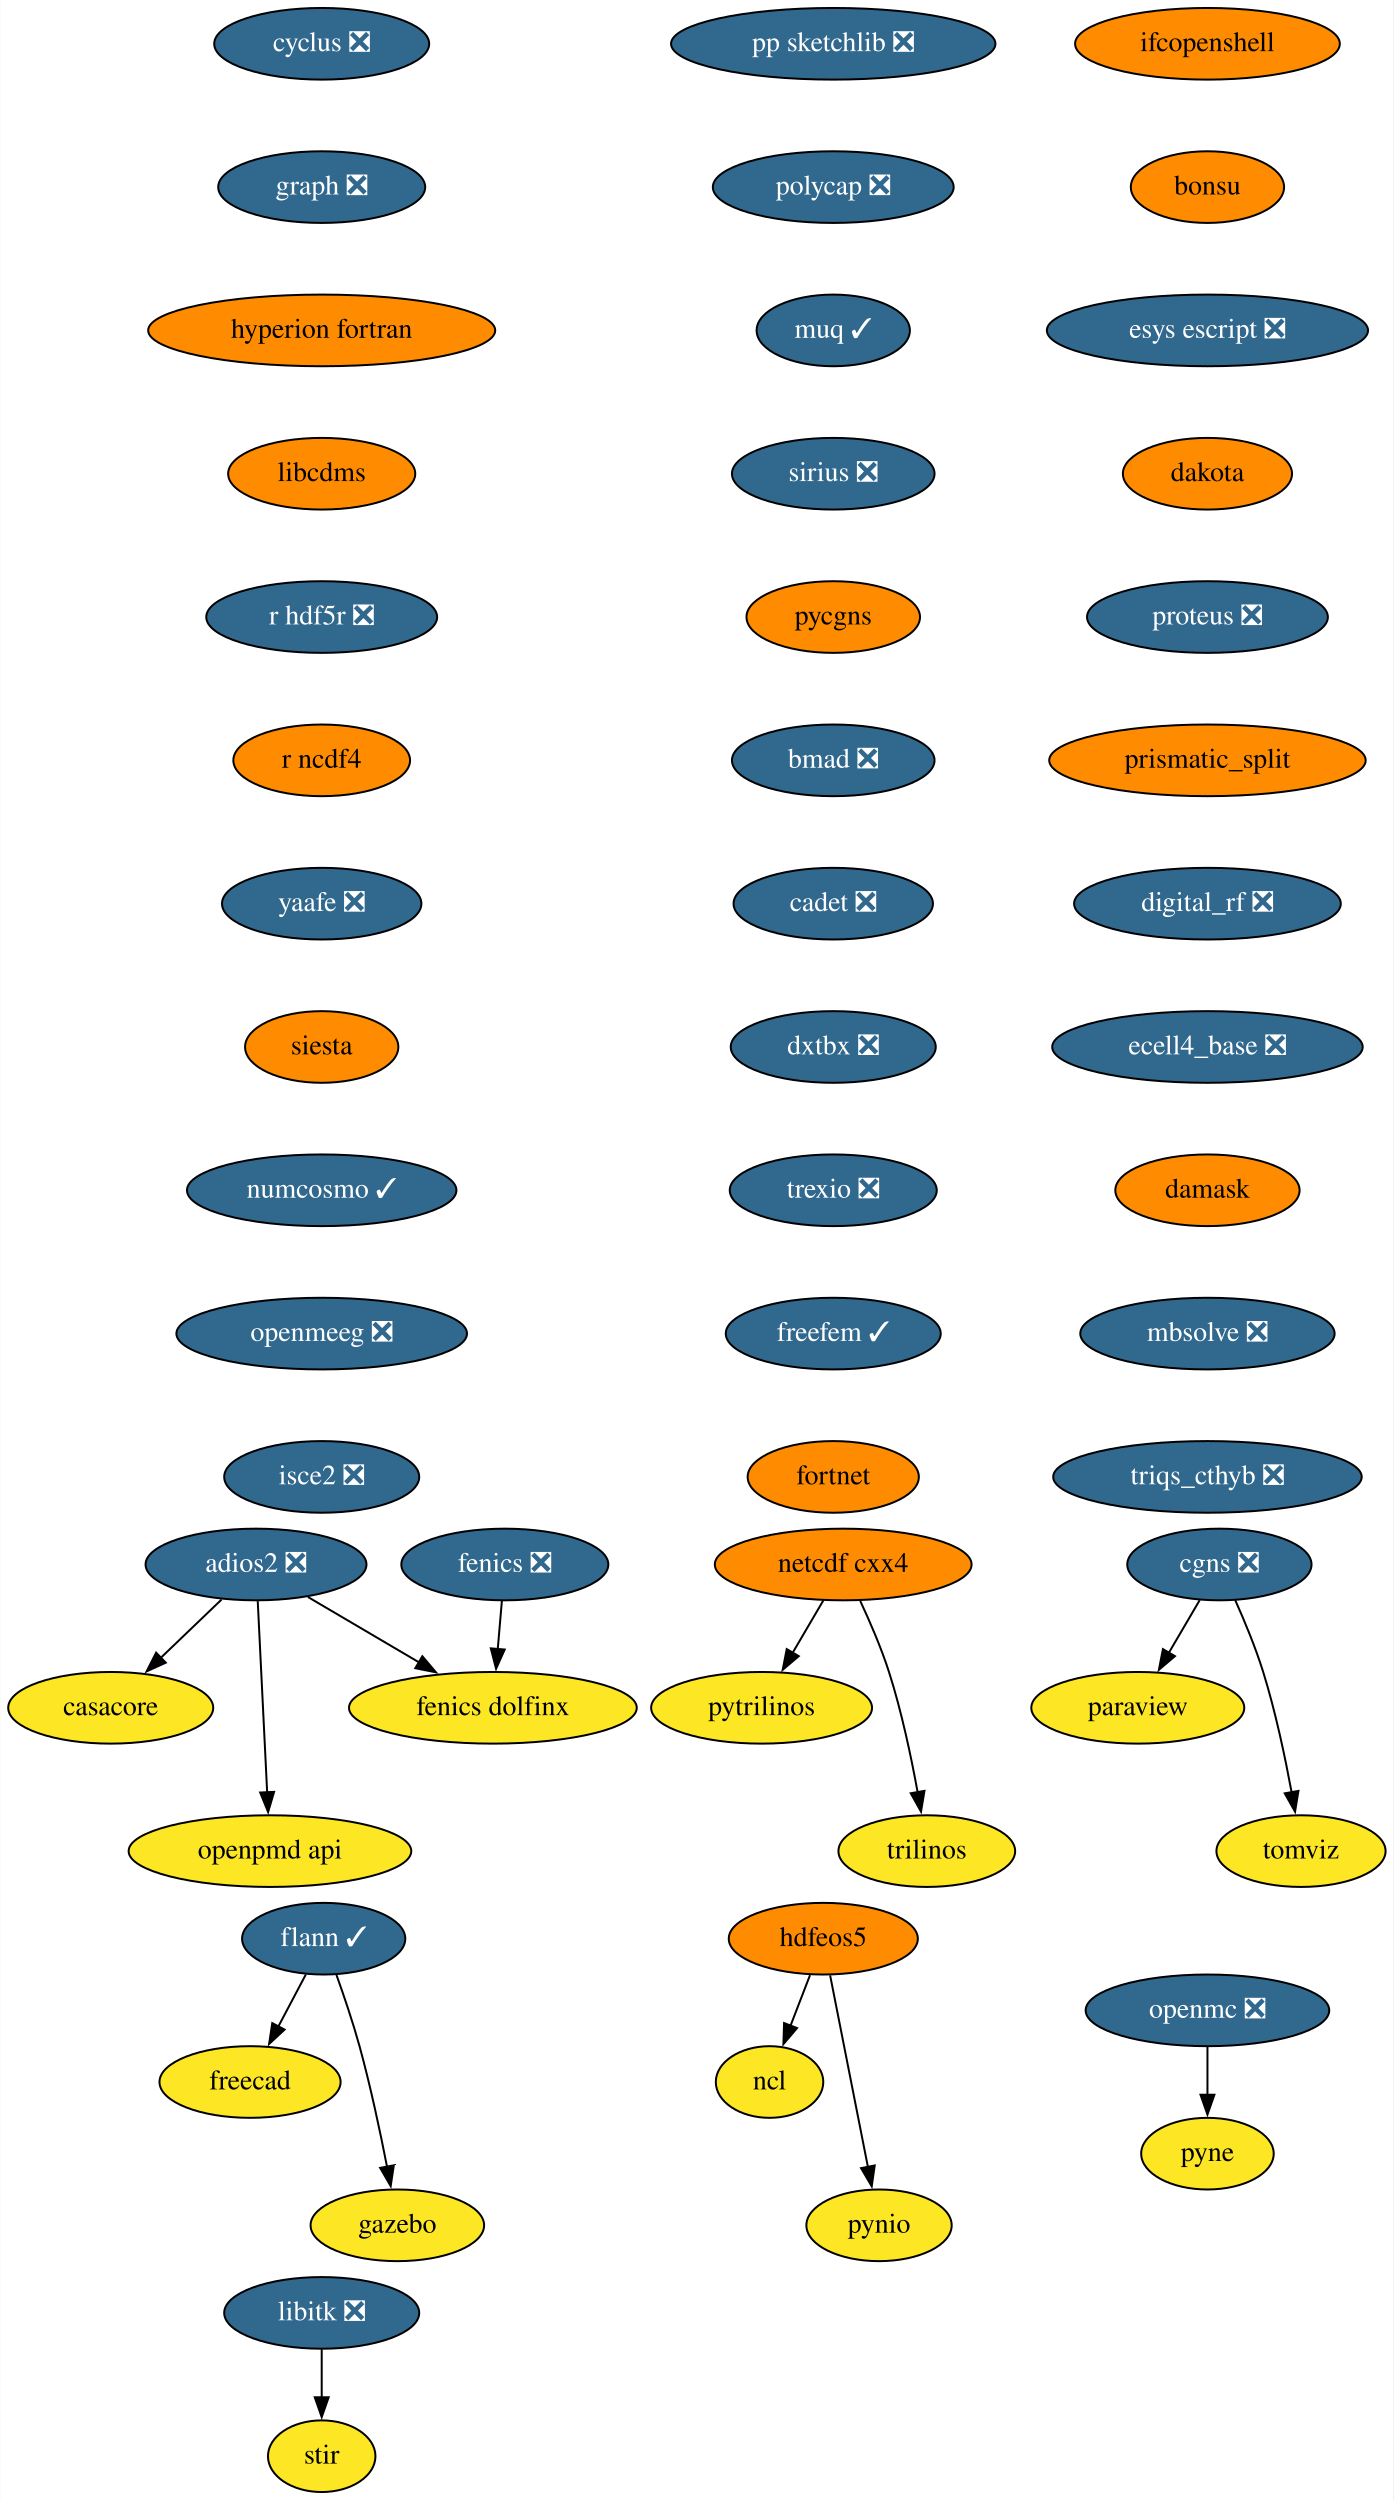
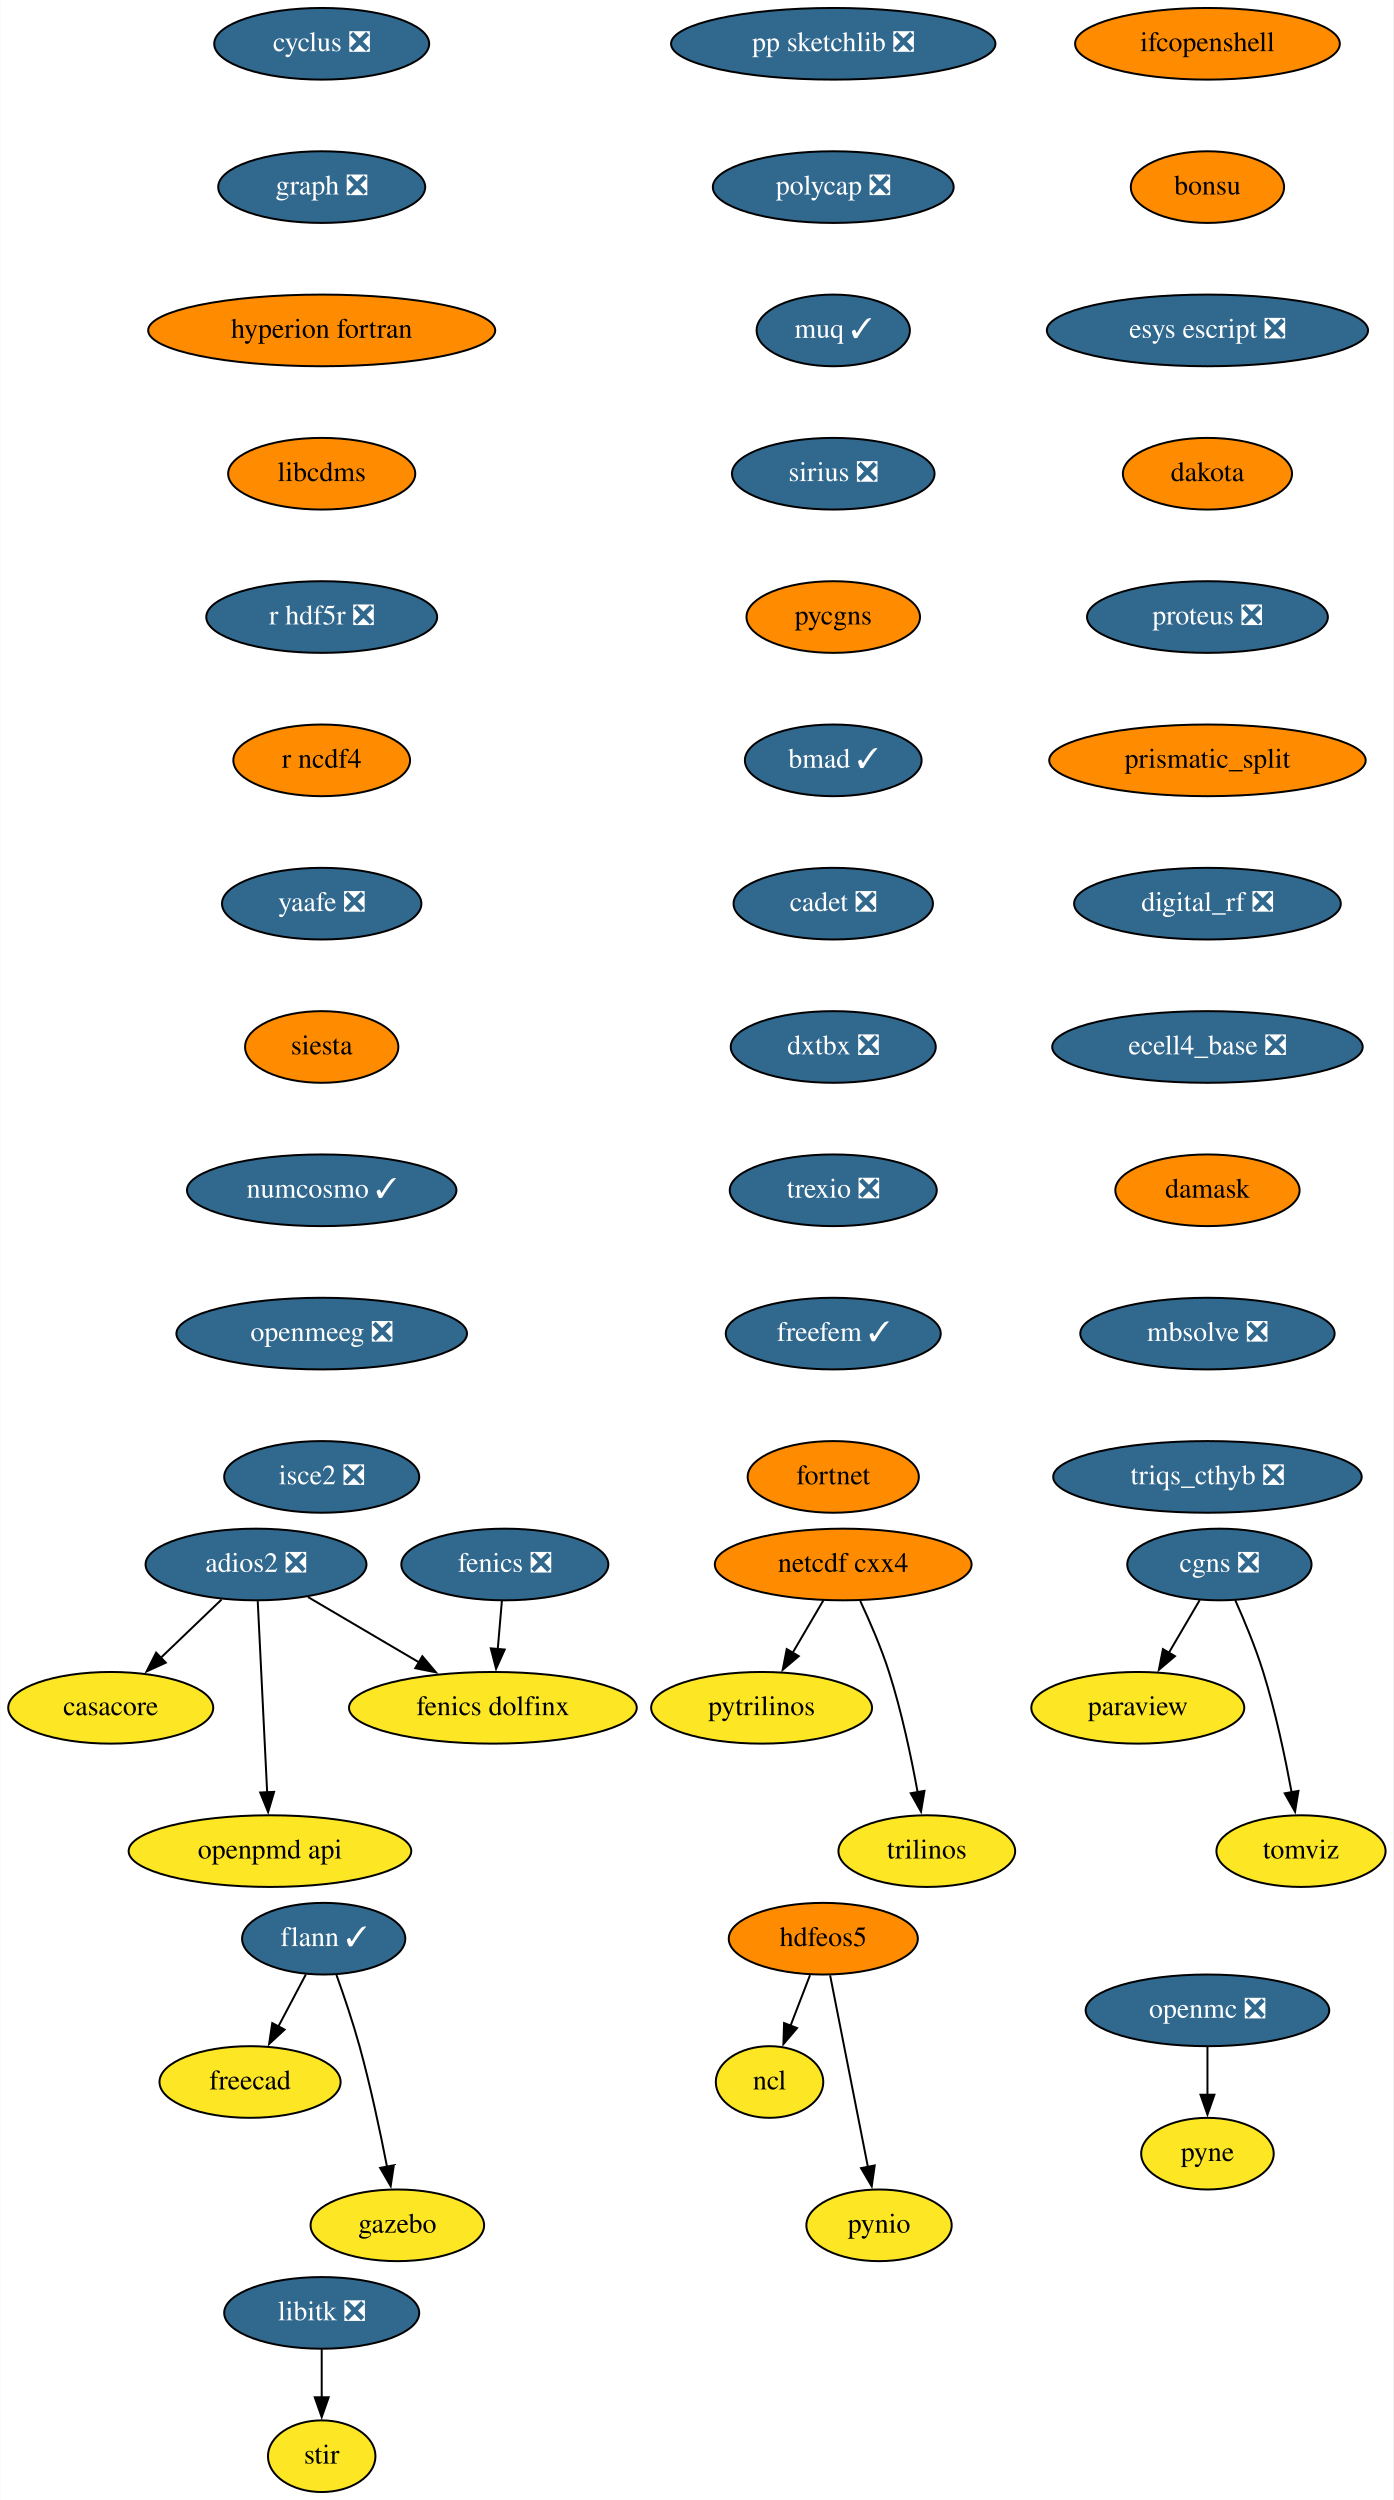
<svg xmlns="http://www.w3.org/2000/svg" xmlns:xlink="http://www.w3.org/1999/xlink" width="700pt" height="1256pt" viewBox="0.00 0.00 699.75 1256.00">
  <g id="graph0" class="graph" transform="scale(1 1) rotate(0) translate(4 1252)">
    <polygon fill="white" stroke="none" points="-4,4 -4,-1252 695.75,-1252 695.75,4 -4,4" />
    <g id="node1" class="node">
      <g id="a_node1">
        <a xlink:href="https://github.com/conda-forge/casacore-feedstock" xlink:title="casacore">
          <ellipse fill="#fde725" stroke="black" cx="51.5" cy="-394" rx="51.5" ry="18" />
          <text text-anchor="middle" x="51.5" y="-390.3" font-family="Times,serif" font-size="14.00">casacore</text>
        </a>
      </g>
    </g>
    <g id="node2" class="node">
      <g id="a_node2">
        <a xlink:href="https://github.com/conda-forge/cyclus-feedstock/pull/67" xlink:title="cyclus ❎">
          <ellipse fill="#31688e" stroke="black" cx="157.5" cy="-1230" rx="54" ry="18" />
          <text text-anchor="middle" x="157.5" y="-1226.3" font-family="Times,serif" font-size="14.00" fill="white">cyclus ❎</text>
        </a>
      </g>
    </g>
    <g id="node3" class="node">
      <g id="a_node3">
        <a xlink:href="https://github.com/conda-forge/graph-feedstock/pull/8" xlink:title="graph ❎">
          <ellipse fill="#31688e" stroke="black" cx="157.5" cy="-1158" rx="52" ry="18" />
          <text text-anchor="middle" x="157.5" y="-1154.3" font-family="Times,serif" font-size="14.00" fill="white">graph ❎</text>
        </a>
      </g>
    </g>
    <g id="node9" class="node">
      <g id="a_node9">
        <a xlink:href="https://github.com/conda-forge/hyperion-fortran-feedstock" xlink:title="hyperion fortran">
          <ellipse fill="#ff8c00" stroke="black" cx="157.5" cy="-1086" rx="87.18" ry="18" />
          <text text-anchor="middle" x="157.5" y="-1082.3" font-family="Times,serif" font-size="14.00">hyperion fortran</text>
        </a>
      </g>
    </g>
    <g id="node4" class="node">
      <g id="a_node4">
        <a xlink:href="https://github.com/conda-forge/fenics-feedstock/pull/174" xlink:title="fenics ❎">
          <ellipse fill="#31688e" stroke="black" cx="249.5" cy="-466" rx="52" ry="18" />
          <text text-anchor="middle" x="249.5" y="-462.3" font-family="Times,serif" font-size="14.00" fill="white">fenics ❎</text>
        </a>
      </g>
    </g>
    <g id="node5" class="node">
      <g id="a_node5">
        <a xlink:href="https://github.com/conda-forge/fenics-dolfinx-feedstock" xlink:title="fenics dolfinx">
          <ellipse fill="#fde725" stroke="black" cx="243.5" cy="-394" rx="72.29" ry="18" />
          <text text-anchor="middle" x="243.5" y="-390.3" font-family="Times,serif" font-size="14.00">fenics dolfinx</text>
        </a>
      </g>
    </g>
    <g id="edge2" class="edge">
      <path fill="none" stroke="black" d="M248.02,-447.7C247.39,-440.41 246.65,-431.73 245.95,-423.54" />
      <polygon fill="black" stroke="black" points="249.44,-423.28 245.1,-413.61 242.46,-423.87 249.44,-423.28" />
    </g>
    <g id="node6" class="node">
      <g id="a_node6">
        <a xlink:href="https://github.com/conda-forge/flann-feedstock/pull/35" xlink:title="flann ✓">
          <ellipse fill="#31688e" stroke="black" cx="158.5" cy="-278" rx="41" ry="18" />
          <text text-anchor="middle" x="158.5" y="-274.3" font-family="Times,serif" font-size="14.00" fill="white">flann ✓</text>
        </a>
      </g>
    </g>
    <g id="node7" class="node">
      <g id="a_node7">
        <a xlink:href="https://github.com/conda-forge/freecad-feedstock" xlink:title="freecad">
          <ellipse fill="#fde725" stroke="black" cx="121.5" cy="-206" rx="45.5" ry="18" />
          <text text-anchor="middle" x="121.5" y="-202.3" font-family="Times,serif" font-size="14.00">freecad</text>
        </a>
      </g>
    </g>
    <g id="edge3" class="edge">
      <path fill="none" stroke="black" d="M149.54,-260.05C145.36,-252.14 140.29,-242.54 135.61,-233.69" />
      <polygon fill="black" stroke="black" points="138.85,-232.33 131.08,-225.13 132.66,-235.6 138.85,-232.33" />
    </g>
    <g id="node8" class="node">
      <g id="a_node8">
        <a xlink:href="https://github.com/conda-forge/gazebo-feedstock" xlink:title="gazebo">
          <ellipse fill="#fde725" stroke="black" cx="195.5" cy="-134" rx="43.59" ry="18" />
          <text text-anchor="middle" x="195.5" y="-130.3" font-family="Times,serif" font-size="14.00">gazebo</text>
        </a>
      </g>
    </g>
    <g id="edge4" class="edge">
      <path fill="none" stroke="black" d="M164.85,-259.97C168.55,-249.66 173.14,-236.18 176.5,-224 182.02,-203.95 186.89,-180.99 190.32,-163.41" />
      <polygon fill="black" stroke="black" points="193.73,-164.17 192.16,-153.69 186.86,-162.86 193.73,-164.17" />
    </g>
    <g id="node13" class="node">
      <g id="a_node13">
        <a xlink:href="https://github.com/conda-forge/libcdms-feedstock" xlink:title="libcdms">
          <ellipse fill="#ff8c00" stroke="black" cx="157.5" cy="-1014" rx="47" ry="18" />
          <text text-anchor="middle" x="157.5" y="-1010.3" font-family="Times,serif" font-size="14.00">libcdms</text>
        </a>
      </g>
    </g>
    <g id="node10" class="node">
      <g id="a_node10">
        <a xlink:href="https://github.com/conda-forge/hdfeos5-feedstock" xlink:title="hdfeos5">
          <ellipse fill="#ff8c00" stroke="black" cx="409.5" cy="-278" rx="47.5" ry="18" />
          <text text-anchor="middle" x="409.5" y="-274.3" font-family="Times,serif" font-size="14.00">hdfeos5</text>
        </a>
      </g>
    </g>
    <g id="node11" class="node">
      <g id="a_node11">
        <a xlink:href="https://github.com/conda-forge/ncl-feedstock" xlink:title="ncl">
          <ellipse fill="#fde725" stroke="black" cx="382.5" cy="-206" rx="27" ry="18" />
          <text text-anchor="middle" x="382.5" y="-202.3" font-family="Times,serif" font-size="14.00">ncl</text>
        </a>
      </g>
    </g>
    <g id="edge6" class="edge">
      <path fill="none" stroke="black" d="M402.83,-259.7C399.87,-252.04 396.33,-242.85 393.03,-234.3" />
      <polygon fill="black" stroke="black" points="396.32,-233.1 389.46,-225.03 389.79,-235.62 396.32,-233.1" />
    </g>
    <g id="node12" class="node">
      <g id="a_node12">
        <a xlink:href="https://github.com/conda-forge/pynio-feedstock" xlink:title="pynio">
          <ellipse fill="#fde725" stroke="black" cx="437.5" cy="-134" rx="36.5" ry="18" />
          <text text-anchor="middle" x="437.5" y="-130.3" font-family="Times,serif" font-size="14.00">pynio</text>
        </a>
      </g>
    </g>
    <g id="edge7" class="edge">
      <path fill="none" stroke="black" d="M412.93,-259.59C417.68,-235.5 426.31,-191.75 431.97,-163.03" />
      <polygon fill="black" stroke="black" points="435.33,-164.08 433.83,-153.6 428.46,-162.73 435.33,-164.08" />
    </g>
    <g id="node14" class="node">
      <g id="a_node14">
        <a xlink:href="https://github.com/conda-forge/r-hdf5r-feedstock/pull/28" xlink:title="r hdf5r ❎">
          <ellipse fill="#31688e" stroke="black" cx="157.5" cy="-942" rx="58" ry="18" />
          <text text-anchor="middle" x="157.5" y="-938.3" font-family="Times,serif" font-size="14.00" fill="white">r hdf5r ❎</text>
        </a>
      </g>
    </g>
    <g id="node23" class="node">
      <g id="a_node23">
        <a xlink:href="https://github.com/conda-forge/r-ncdf4-feedstock" xlink:title="r ncdf4">
          <ellipse fill="#ff8c00" stroke="black" cx="157.5" cy="-870" rx="44.39" ry="18" />
          <text text-anchor="middle" x="157.5" y="-866.3" font-family="Times,serif" font-size="14.00">r ncdf4</text>
        </a>
      </g>
    </g>
    <g id="node15" class="node">
      <g id="a_node15">
        <a xlink:href="https://github.com/conda-forge/libitk-feedstock/pull/81" xlink:title="libitk ❎">
          <ellipse fill="#31688e" stroke="black" cx="157.5" cy="-90" rx="48.99" ry="18" />
          <text text-anchor="middle" x="157.5" y="-86.3" font-family="Times,serif" font-size="14.00" fill="white">libitk ❎</text>
        </a>
      </g>
    </g>
    <g id="node16" class="node">
      <g id="a_node16">
        <a xlink:href="https://github.com/conda-forge/stir-feedstock" xlink:title="stir">
          <ellipse fill="#fde725" stroke="black" cx="157.5" cy="-18" rx="27" ry="18" />
          <text text-anchor="middle" x="157.5" y="-14.3" font-family="Times,serif" font-size="14.00">stir</text>
        </a>
      </g>
    </g>
    <g id="edge10" class="edge">
      <path fill="none" stroke="black" d="M157.5,-71.7C157.5,-64.41 157.5,-55.73 157.5,-47.54" />
      <polygon fill="black" stroke="black" points="161,-47.62 157.5,-37.62 154,-47.62 161,-47.62" />
    </g>
    <g id="node17" class="node">
      <g id="a_node17">
        <a xlink:href="https://github.com/conda-forge/netcdf-cxx4-feedstock" xlink:title="netcdf cxx4">
          <ellipse fill="#ff8c00" stroke="black" cx="419.5" cy="-466" rx="64.5" ry="18" />
          <text text-anchor="middle" x="419.5" y="-462.3" font-family="Times,serif" font-size="14.00">netcdf cxx4</text>
        </a>
      </g>
    </g>
    <g id="node18" class="node">
      <g id="a_node18">
        <a xlink:href="https://github.com/conda-forge/pytrilinos-feedstock" xlink:title="pytrilinos">
          <ellipse fill="#fde725" stroke="black" cx="378.5" cy="-394" rx="55.49" ry="18" />
          <text text-anchor="middle" x="378.5" y="-390.3" font-family="Times,serif" font-size="14.00">pytrilinos</text>
        </a>
      </g>
    </g>
    <g id="edge11" class="edge">
      <path fill="none" stroke="black" d="M409.58,-448.05C404.94,-440.14 399.32,-430.54 394.13,-421.69" />
      <polygon fill="black" stroke="black" points="397.17,-419.95 389.1,-413.1 391.13,-423.49 397.17,-419.95" />
    </g>
    <g id="node19" class="node">
      <g id="a_node19">
        <a xlink:href="https://github.com/conda-forge/trilinos-feedstock" xlink:title="trilinos">
          <ellipse fill="#fde725" stroke="black" cx="461.5" cy="-322" rx="44.39" ry="18" />
          <text text-anchor="middle" x="461.5" y="-318.3" font-family="Times,serif" font-size="14.00">trilinos</text>
        </a>
      </g>
    </g>
    <g id="edge12" class="edge">
      <path fill="none" stroke="black" d="M428.06,-447.67C432.83,-437.48 438.58,-424.23 442.5,-412 448.84,-392.19 453.68,-369.23 456.89,-351.59" />
      <polygon fill="black" stroke="black" points="460.33,-352.27 458.59,-341.82 453.43,-351.07 460.33,-352.27" />
    </g>
    <g id="node20" class="node">
      <g id="a_node20">
        <a xlink:href="https://github.com/conda-forge/openmc-feedstock/pull/61" xlink:title="openmc ❎">
          <ellipse fill="#31688e" stroke="black" cx="602.5" cy="-242" rx="61.19" ry="18" />
          <text text-anchor="middle" x="602.5" y="-238.3" font-family="Times,serif" font-size="14.00" fill="white">openmc ❎</text>
        </a>
      </g>
    </g>
    <g id="node21" class="node">
      <g id="a_node21">
        <a xlink:href="https://github.com/conda-forge/pyne-feedstock" xlink:title="pyne">
          <ellipse fill="#fde725" stroke="black" cx="602.5" cy="-170" rx="33.29" ry="18" />
          <text text-anchor="middle" x="602.5" y="-166.3" font-family="Times,serif" font-size="14.00">pyne</text>
        </a>
      </g>
    </g>
    <g id="edge13" class="edge">
      <path fill="none" stroke="black" d="M602.5,-223.7C602.5,-216.41 602.5,-207.73 602.5,-199.54" />
      <polygon fill="black" stroke="black" points="606,-199.62 602.5,-189.62 599,-199.62 606,-199.62" />
    </g>
    <g id="node22" class="node">
      <g id="a_node22">
        <a xlink:href="https://github.com/conda-forge/paraview-feedstock" xlink:title="paraview">
          <ellipse fill="#fde725" stroke="black" cx="567.5" cy="-394" rx="53.5" ry="18" />
          <text text-anchor="middle" x="567.5" y="-390.3" font-family="Times,serif" font-size="14.00">paraview</text>
        </a>
      </g>
    </g>
    <g id="node24" class="node">
      <g id="a_node24">
        <a xlink:href="https://github.com/conda-forge/yaafe-feedstock/pull/22" xlink:title="yaafe ❎">
          <ellipse fill="#31688e" stroke="black" cx="157.5" cy="-798" rx="50.09" ry="18" />
          <text text-anchor="middle" x="157.5" y="-794.3" font-family="Times,serif" font-size="14.00" fill="white">yaafe ❎</text>
        </a>
      </g>
    </g>
    <g id="node25" class="node">
      <g id="a_node25">
        <a xlink:href="https://github.com/conda-forge/siesta-feedstock" xlink:title="siesta">
          <ellipse fill="#ff8c00" stroke="black" cx="157.5" cy="-726" rx="38.5" ry="18" />
          <text text-anchor="middle" x="157.5" y="-722.3" font-family="Times,serif" font-size="14.00">siesta</text>
        </a>
      </g>
    </g>
    <g id="node26" class="node">
      <g id="a_node26">
        <a xlink:href="https://github.com/conda-forge/numcosmo-feedstock/pull/32" xlink:title="numcosmo ✓">
          <ellipse fill="#31688e" stroke="black" cx="157.5" cy="-654" rx="67.69" ry="18" />
          <text text-anchor="middle" x="157.5" y="-650.3" font-family="Times,serif" font-size="14.00" fill="white">numcosmo ✓</text>
        </a>
      </g>
    </g>
    <g id="node27" class="node">
      <g id="a_node27">
        <a xlink:href="https://github.com/conda-forge/openmeeg-feedstock/pull/42" xlink:title="openmeeg ❎">
          <ellipse fill="#31688e" stroke="black" cx="157.5" cy="-582" rx="73" ry="18" />
          <text text-anchor="middle" x="157.5" y="-578.3" font-family="Times,serif" font-size="14.00" fill="white">openmeeg ❎</text>
        </a>
      </g>
    </g>
    <g id="node29" class="node">
      <g id="a_node29">
        <a xlink:href="https://github.com/conda-forge/isce2-feedstock/pull/60" xlink:title="isce2 ❎">
          <ellipse fill="#31688e" stroke="black" cx="157.5" cy="-510" rx="48.99" ry="18" />
          <text text-anchor="middle" x="157.5" y="-506.3" font-family="Times,serif" font-size="14.00" fill="white">isce2 ❎</text>
        </a>
      </g>
    </g>
    <g id="node28" class="node">
      <g id="a_node28">
        <a xlink:href="https://github.com/conda-forge/openpmd-api-feedstock" xlink:title="openpmd api">
          <ellipse fill="#fde725" stroke="black" cx="131.5" cy="-322" rx="71" ry="18" />
          <text text-anchor="middle" x="131.5" y="-318.3" font-family="Times,serif" font-size="14.00">openpmd api</text>
        </a>
      </g>
    </g>
    <g id="node30" class="node">
      <g id="a_node30">
        <a xlink:href="https://github.com/conda-forge/ifcopenshell-feedstock" xlink:title="ifcopenshell">
          <ellipse fill="#ff8c00" stroke="black" cx="602.5" cy="-1230" rx="66.5" ry="18" />
          <text text-anchor="middle" x="602.5" y="-1226.3" font-family="Times,serif" font-size="14.00">ifcopenshell</text>
        </a>
      </g>
    </g>
    <g id="node31" class="node">
      <g id="a_node31">
        <a xlink:href="https://github.com/conda-forge/bonsu-feedstock" xlink:title="bonsu">
          <ellipse fill="#ff8c00" stroke="black" cx="602.5" cy="-1158" rx="38.5" ry="18" />
          <text text-anchor="middle" x="602.5" y="-1154.3" font-family="Times,serif" font-size="14.00">bonsu</text>
        </a>
      </g>
    </g>
    <g id="node35" class="node">
      <g id="a_node35">
        <a xlink:href="https://github.com/conda-forge/esys-escript-feedstock/pull/61" xlink:title="esys escript ❎">
          <ellipse fill="#31688e" stroke="black" cx="602.5" cy="-1086" rx="80.69" ry="18" />
          <text text-anchor="middle" x="602.5" y="-1082.3" font-family="Times,serif" font-size="14.00" fill="white">esys escript ❎</text>
        </a>
      </g>
    </g>
    <g id="node32" class="node">
      <g id="a_node32">
        <a xlink:href="https://github.com/conda-forge/adios2-feedstock/pull/70" xlink:title="adios2 ❎">
          <ellipse fill="#31688e" stroke="black" cx="124.5" cy="-466" rx="55.49" ry="18" />
          <text text-anchor="middle" x="124.5" y="-462.3" font-family="Times,serif" font-size="14.00" fill="white">adios2 ❎</text>
        </a>
      </g>
    </g>
    <g id="edge21" class="edge">
      <path fill="none" stroke="black" d="M107.2,-448.41C98.04,-439.63 86.63,-428.69 76.53,-419" />
      <polygon fill="black" stroke="black" points="79.16,-416.67 69.52,-412.28 74.31,-421.72 79.16,-416.67" />
    </g>
    <g id="edge22" class="edge">
      <path fill="none" stroke="black" d="M150.62,-449.64C167.01,-439.99 188.4,-427.41 206.53,-416.75" />
      <polygon fill="black" stroke="black" points="208.06,-419.91 214.9,-411.82 204.51,-413.88 208.06,-419.91" />
    </g>
    <g id="edge23" class="edge">
      <path fill="none" stroke="black" d="M125.36,-447.59C126.54,-423.61 128.68,-380.14 130.1,-351.42" />
      <polygon fill="black" stroke="black" points="133.59,-351.78 130.58,-341.62 126.59,-351.44 133.59,-351.78" />
    </g>
    <g id="node33" class="node">
      <g id="a_node33">
        <a xlink:href="https://github.com/conda-forge/cgns-feedstock/pull/27" xlink:title="cgns ❎">
          <ellipse fill="#31688e" stroke="black" cx="608.5" cy="-466" rx="46.29" ry="18" />
          <text text-anchor="middle" x="608.5" y="-462.3" font-family="Times,serif" font-size="14.00" fill="white">cgns ❎</text>
        </a>
      </g>
    </g>
    <g id="edge24" class="edge">
      <path fill="none" stroke="black" d="M598.58,-448.05C593.94,-440.14 588.32,-430.54 583.13,-421.69" />
      <polygon fill="black" stroke="black" points="586.17,-419.95 578.1,-413.1 580.13,-423.49 586.17,-419.95" />
    </g>
    <g id="node34" class="node">
      <g id="a_node34">
        <a xlink:href="https://github.com/conda-forge/tomviz-feedstock" xlink:title="tomviz">
          <ellipse fill="#fde725" stroke="black" cx="649.5" cy="-322" rx="42.49" ry="18" />
          <text text-anchor="middle" x="649.5" y="-318.3" font-family="Times,serif" font-size="14.00">tomviz</text>
        </a>
      </g>
    </g>
    <g id="edge25" class="edge">
      <path fill="none" stroke="black" d="M616.44,-448.11C621.04,-437.84 626.65,-424.37 630.5,-412 636.68,-392.14 641.53,-369.18 644.78,-351.55" />
      <polygon fill="black" stroke="black" points="648.21,-352.25 646.51,-341.79 641.32,-351.03 648.21,-352.25" />
    </g>
    <g id="node36" class="node">
      <g id="a_node36">
        <a xlink:href="https://github.com/conda-forge/dakota-feedstock" xlink:title="dakota">
          <ellipse fill="#ff8c00" stroke="black" cx="602.5" cy="-1014" rx="42.49" ry="18" />
          <text text-anchor="middle" x="602.5" y="-1010.3" font-family="Times,serif" font-size="14.00">dakota</text>
        </a>
      </g>
    </g>
    <g id="node37" class="node">
      <g id="a_node37">
        <a xlink:href="https://github.com/conda-forge/proteus-feedstock/pull/53" xlink:title="proteus ❎">
          <ellipse fill="#31688e" stroke="black" cx="602.5" cy="-942" rx="60.5" ry="18" />
          <text text-anchor="middle" x="602.5" y="-938.3" font-family="Times,serif" font-size="14.00" fill="white">proteus ❎</text>
        </a>
      </g>
    </g>
    <g id="node38" class="node">
      <g id="a_node38">
        <a xlink:href="https://github.com/conda-forge/prismatic_split-feedstock" xlink:title="prismatic_split">
          <ellipse fill="#ff8c00" stroke="black" cx="602.5" cy="-870" rx="79.5" ry="18" />
          <text text-anchor="middle" x="602.5" y="-866.3" font-family="Times,serif" font-size="14.00">prismatic_split</text>
        </a>
      </g>
    </g>
    <g id="node39" class="node">
      <g id="a_node39">
        <a xlink:href="https://github.com/conda-forge/digital_rf-feedstock/pull/25" xlink:title="digital_rf ❎">
          <ellipse fill="#31688e" stroke="black" cx="602.5" cy="-798" rx="67" ry="18" />
          <text text-anchor="middle" x="602.5" y="-794.3" font-family="Times,serif" font-size="14.00" fill="white">digital_rf ❎</text>
        </a>
      </g>
    </g>
    <g id="node40" class="node">
      <g id="a_node40">
        <a xlink:href="https://github.com/conda-forge/ecell4_base-feedstock/pull/22" xlink:title="ecell4_base ❎">
          <ellipse fill="#31688e" stroke="black" cx="602.5" cy="-726" rx="78" ry="18" />
          <text text-anchor="middle" x="602.5" y="-722.3" font-family="Times,serif" font-size="14.00" fill="white">ecell4_base ❎</text>
        </a>
      </g>
    </g>
    <g id="node41" class="node">
      <g id="a_node41">
        <a xlink:href="https://github.com/conda-forge/damask-feedstock" xlink:title="damask">
          <ellipse fill="#ff8c00" stroke="black" cx="602.5" cy="-654" rx="46.29" ry="18" />
          <text text-anchor="middle" x="602.5" y="-650.3" font-family="Times,serif" font-size="14.00">damask</text>
        </a>
      </g>
    </g>
    <g id="node42" class="node">
      <g id="a_node42">
        <a xlink:href="https://github.com/conda-forge/mbsolve-feedstock/pull/14" xlink:title="mbsolve ❎">
          <ellipse fill="#31688e" stroke="black" cx="602.5" cy="-582" rx="63.89" ry="18" />
          <text text-anchor="middle" x="602.5" y="-578.3" font-family="Times,serif" font-size="14.00" fill="white">mbsolve ❎</text>
        </a>
      </g>
    </g>
    <g id="node43" class="node">
      <g id="a_node43">
        <a xlink:href="https://github.com/conda-forge/triqs_cthyb-feedstock/pull/29" xlink:title="triqs_cthyb ❎">
          <ellipse fill="#31688e" stroke="black" cx="602.5" cy="-510" rx="77.5" ry="18" />
          <text text-anchor="middle" x="602.5" y="-506.3" font-family="Times,serif" font-size="14.00" fill="white">triqs_cthyb ❎</text>
        </a>
      </g>
    </g>
    <g id="node44" class="node">
      <g id="a_node44">
        <a xlink:href="https://github.com/conda-forge/pp-sketchlib-feedstock/pull/38" xlink:title="pp sketchlib ❎">
          <ellipse fill="#31688e" stroke="black" cx="414.5" cy="-1230" rx="81.49" ry="18" />
          <text text-anchor="middle" x="414.5" y="-1226.3" font-family="Times,serif" font-size="14.00" fill="white">pp sketchlib ❎</text>
        </a>
      </g>
    </g>
    <g id="node45" class="node">
      <g id="a_node45">
        <a xlink:href="https://github.com/conda-forge/polycap-feedstock/pull/16" xlink:title="polycap ❎">
          <ellipse fill="#31688e" stroke="black" cx="414.5" cy="-1158" rx="60.5" ry="18" />
          <text text-anchor="middle" x="414.5" y="-1154.3" font-family="Times,serif" font-size="14.00" fill="white">polycap ❎</text>
        </a>
      </g>
    </g>
    <g id="node46" class="node">
      <g id="a_node46">
        <a xlink:href="https://github.com/conda-forge/muq-feedstock/pull/31" xlink:title="muq ✓">
          <ellipse fill="#31688e" stroke="black" cx="414.5" cy="-1086" rx="38.5" ry="18" />
          <text text-anchor="middle" x="414.5" y="-1082.3" font-family="Times,serif" font-size="14.00" fill="white">muq ✓</text>
        </a>
      </g>
    </g>
    <g id="node47" class="node">
      <g id="a_node47">
        <a xlink:href="https://github.com/conda-forge/sirius-feedstock/pull/19" xlink:title="sirius ❎">
          <ellipse fill="#31688e" stroke="black" cx="414.5" cy="-1014" rx="50.89" ry="18" />
          <text text-anchor="middle" x="414.5" y="-1010.3" font-family="Times,serif" font-size="14.00" fill="white">sirius ❎</text>
        </a>
      </g>
    </g>
    <g id="node48" class="node">
      <g id="a_node48">
        <a xlink:href="https://github.com/conda-forge/pycgns-feedstock" xlink:title="pycgns">
          <ellipse fill="#ff8c00" stroke="black" cx="414.5" cy="-942" rx="43.59" ry="18" />
          <text text-anchor="middle" x="414.5" y="-938.3" font-family="Times,serif" font-size="14.00">pycgns</text>
        </a>
      </g>
    </g>
    <g id="node49" class="node">
      <g id="a_node49">
-         <a xlink:href="https://github.com/conda-forge/bmad-feedstock/pull/200" xlink:title="bmad ❎">
-           <ellipse fill="#31688e" stroke="black" cx="414.5" cy="-870" rx="50.89" ry="18" />
-           <text text-anchor="middle" x="414.5" y="-866.3" font-family="Times,serif" font-size="14.00" fill="white">bmad ❎</text>
+         <a xlink:href="https://github.com/conda-forge/bmad-feedstock/pull/200" xlink:title="bmad ✓">
+           <ellipse fill="#31688e" stroke="black" cx="414.5" cy="-870" rx="44.39" ry="18" />
+           <text text-anchor="middle" x="414.5" y="-866.3" font-family="Times,serif" font-size="14.00" fill="white">bmad ✓</text>
        </a>
      </g>
    </g>
    <g id="node50" class="node">
      <g id="a_node50">
        <a xlink:href="https://github.com/conda-forge/cadet-feedstock/pull/7" xlink:title="cadet ❎">
          <ellipse fill="#31688e" stroke="black" cx="414.5" cy="-798" rx="50.09" ry="18" />
          <text text-anchor="middle" x="414.5" y="-794.3" font-family="Times,serif" font-size="14.00" fill="white">cadet ❎</text>
        </a>
      </g>
    </g>
    <g id="node51" class="node">
      <g id="a_node51">
        <a xlink:href="https://github.com/conda-forge/dxtbx-feedstock/pull/31" xlink:title="dxtbx ❎">
          <ellipse fill="#31688e" stroke="black" cx="414.5" cy="-726" rx="51.5" ry="18" />
          <text text-anchor="middle" x="414.5" y="-722.3" font-family="Times,serif" font-size="14.00" fill="white">dxtbx ❎</text>
        </a>
      </g>
    </g>
    <g id="node52" class="node">
      <g id="a_node52">
        <a xlink:href="https://github.com/conda-forge/trexio-feedstock/pull/6" xlink:title="trexio ❎">
          <ellipse fill="#31688e" stroke="black" cx="414.5" cy="-654" rx="52" ry="18" />
          <text text-anchor="middle" x="414.5" y="-650.3" font-family="Times,serif" font-size="14.00" fill="white">trexio ❎</text>
        </a>
      </g>
    </g>
    <g id="node53" class="node">
      <g id="a_node53">
        <a xlink:href="https://github.com/conda-forge/freefem-feedstock/pull/3" xlink:title="freefem ✓">
          <ellipse fill="#31688e" stroke="black" cx="414.5" cy="-582" rx="54" ry="18" />
          <text text-anchor="middle" x="414.5" y="-578.3" font-family="Times,serif" font-size="14.00" fill="white">freefem ✓</text>
        </a>
      </g>
    </g>
    <g id="node54" class="node">
      <g id="a_node54">
        <a xlink:href="https://github.com/conda-forge/fortnet-feedstock" xlink:title="fortnet">
          <ellipse fill="#ff8c00" stroke="black" cx="414.5" cy="-510" rx="43" ry="18" />
          <text text-anchor="middle" x="414.5" y="-506.3" font-family="Times,serif" font-size="14.00">fortnet</text>
        </a>
      </g>
    </g>
  </g>
</svg>
